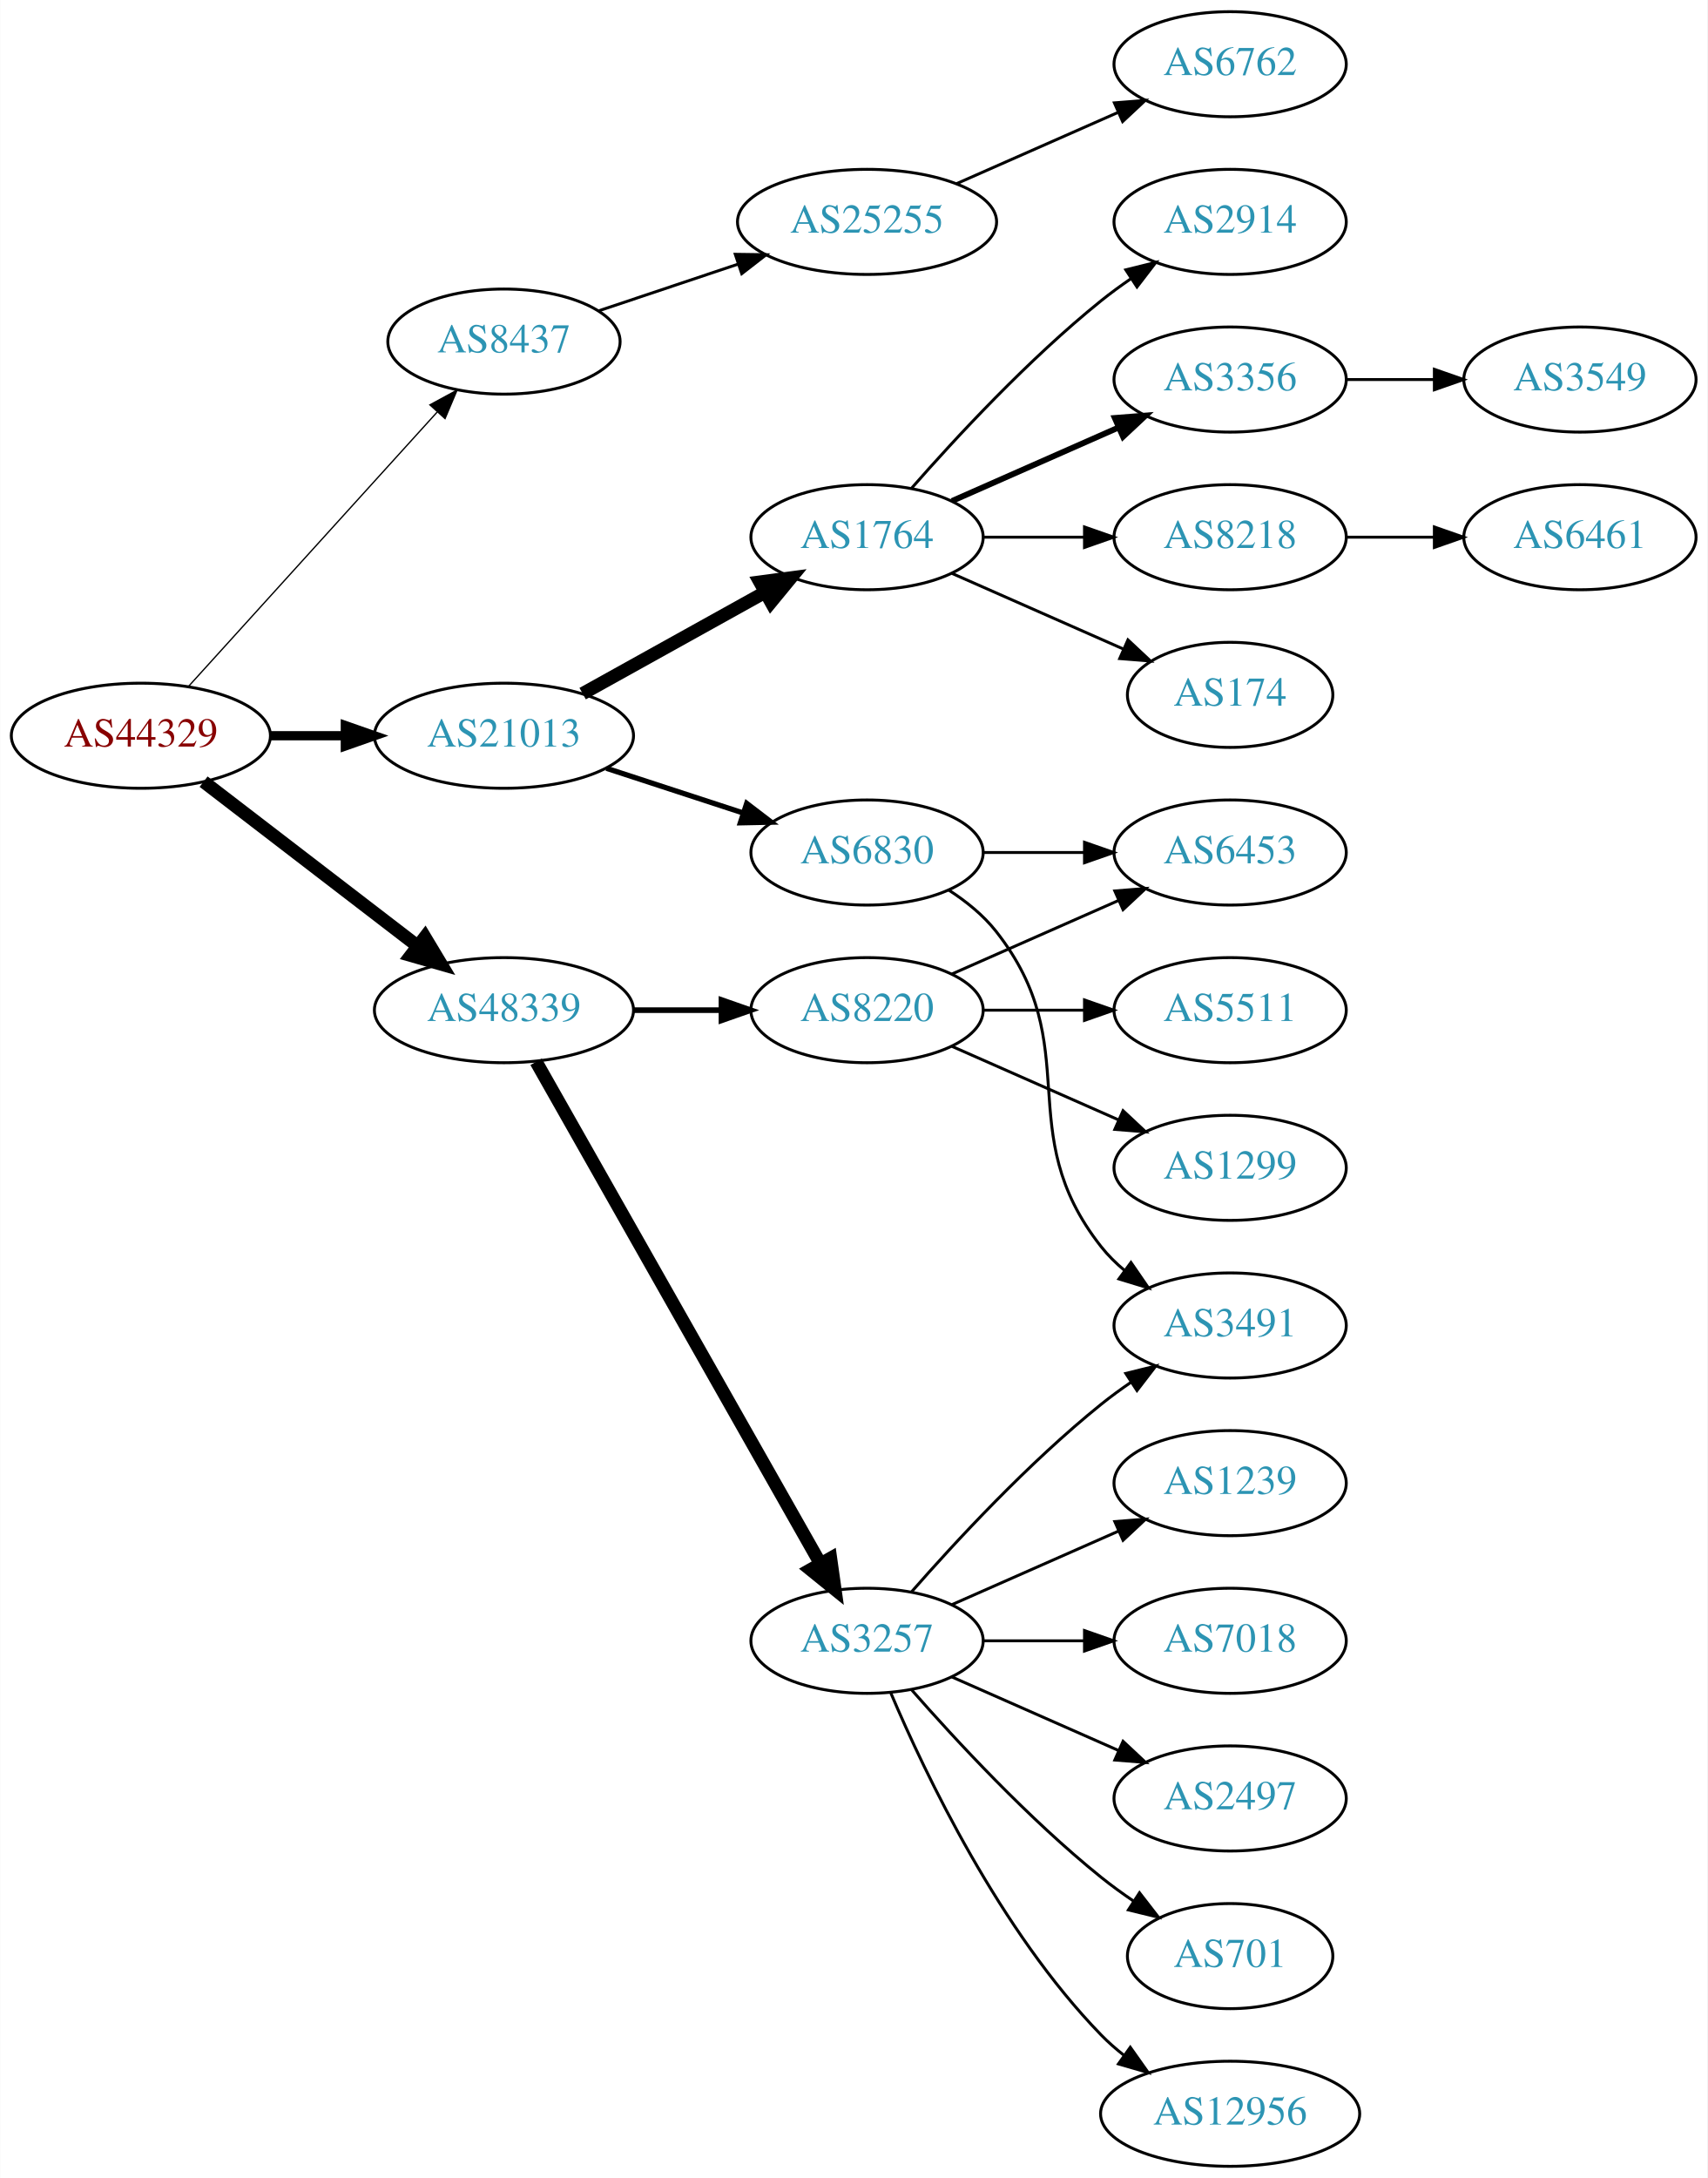
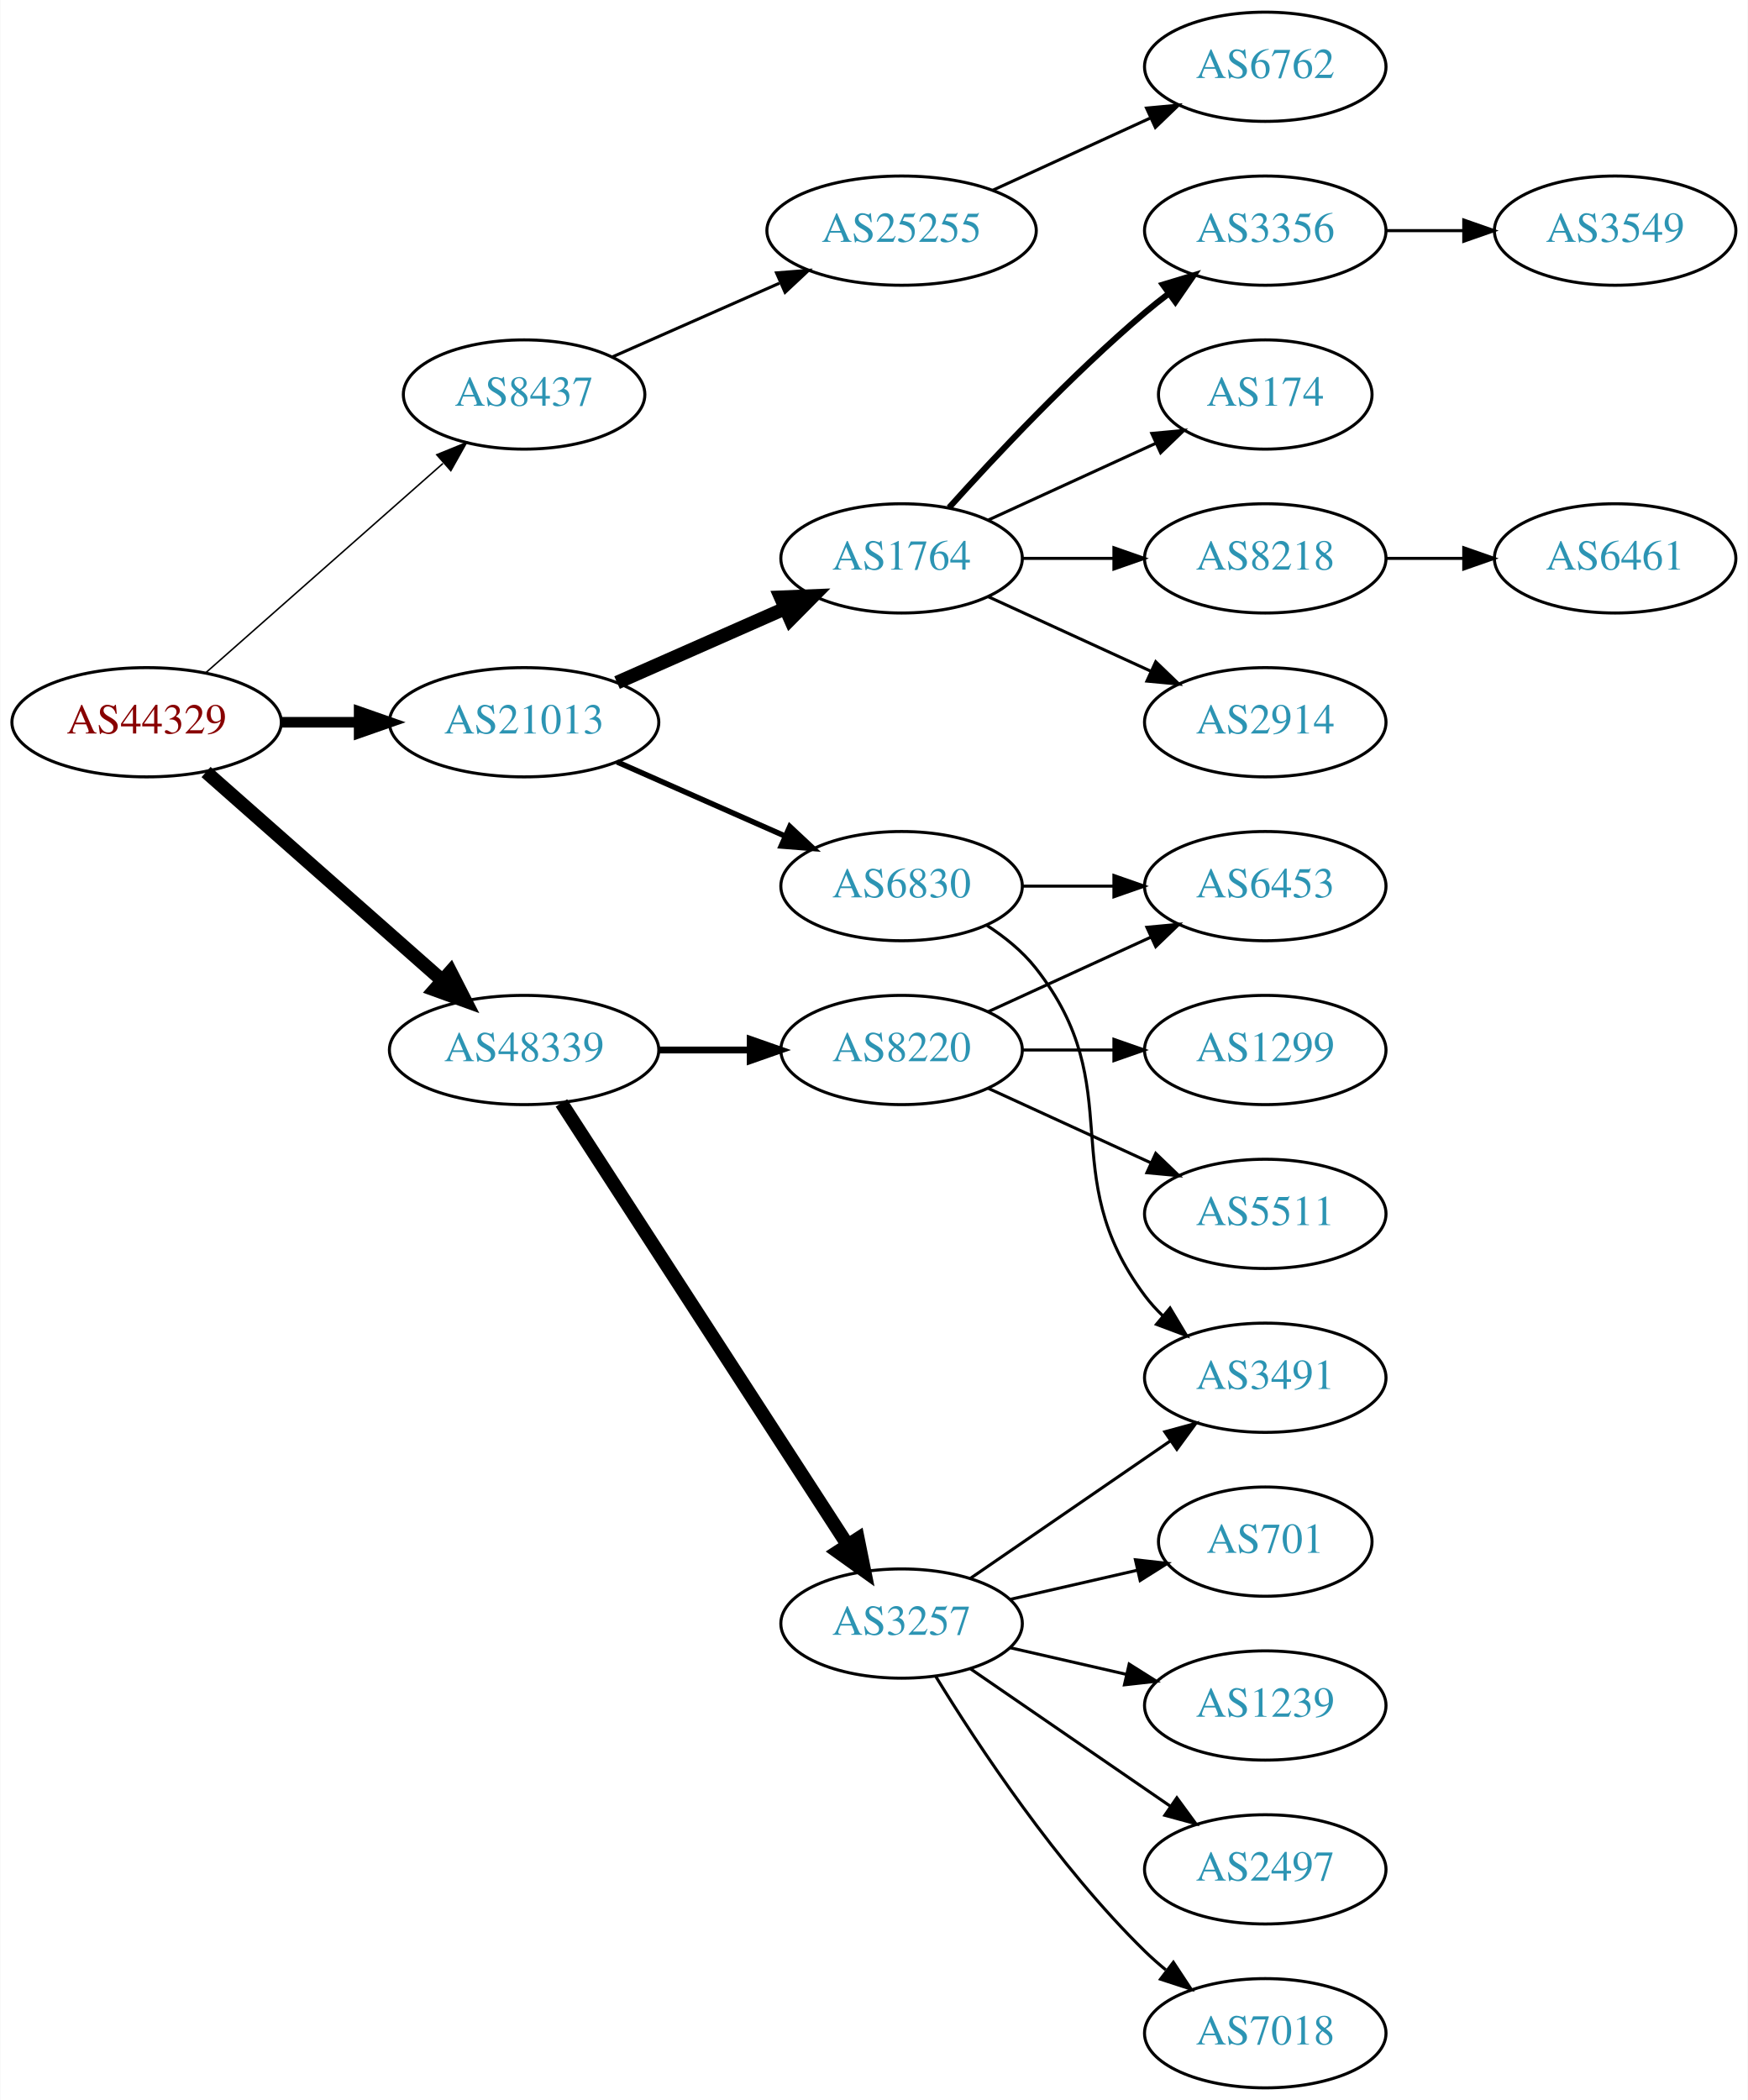
- <svg xmlns="http://www.w3.org/2000/svg" xmlns:xlink="http://www.w3.org/1999/xlink" width="585pt" height="746pt" viewBox="0.00 0.00 584.86 746.00">
-   <g id="graph0" class="graph" transform="scale(1 1) rotate(0) translate(4 742)">
-     <polygon fill="white" stroke="none" points="-4,4 -4,-742 580.862,-742 580.862,4 -4,4" />
+ <svg xmlns="http://www.w3.org/2000/svg" xmlns:xlink="http://www.w3.org/1999/xlink" width="576pt" height="692pt" viewBox="0.00 0.00 575.76 692.00">
+   <g id="graph0" class="graph" transform="scale(1 1) rotate(0) translate(4 688)">
+     <polygon fill="white" stroke="none" points="-4,4 -4,-688 571.762,-688 571.762,4 -4,4" />
    <g id="node1" class="node">
      <g id="a_node1">
        <a xlink:href="/asn/44329" xlink:title="AS44329 ~ NTS Netzwerk Telekom Service AG [AT]">
-           <ellipse fill="#ffffff" stroke="black" cx="44.196" cy="-490" rx="44.393" ry="18" />
-           <text text-anchor="middle" x="44.196" y="-486.3" font-family="Times,serif" font-size="14.00" fill="#880000">AS44329</text>
+           <ellipse fill="#ffffff" stroke="black" cx="44.196" cy="-450" rx="44.393" ry="18" />
+           <text text-anchor="middle" x="44.196" y="-446.3" font-family="Times,serif" font-size="14.00" fill="#880000">AS44329</text>
        </a>
      </g>
    </g>
    <g id="node2" class="node">
      <g id="a_node2">
        <a xlink:href="/asn/8437" xlink:title="AS8437 ~ Hutchison Drei Austria GmbH [AT]">
-           <ellipse fill="#ffffff" stroke="black" cx="168.588" cy="-625" rx="39.794" ry="18" />
-           <text text-anchor="middle" x="168.588" y="-621.3" font-family="Times,serif" font-size="14.00" fill="#2c94b3">AS8437</text>
+           <ellipse fill="#ffffff" stroke="black" cx="168.588" cy="-558" rx="39.794" ry="18" />
+           <text text-anchor="middle" x="168.588" y="-554.3" font-family="Times,serif" font-size="14.00" fill="#2c94b3">AS8437</text>
        </a>
      </g>
    </g>
    <g id="edge1" class="edge">
-       <path fill="none" stroke="black" stroke-width="0.45" d="M60.45,-506.825C81.913,-530.499 121.144,-573.771 145.711,-600.87" />
-       <polygon fill="black" stroke="black" stroke-width="0.45" points="143.217,-603.329 152.527,-608.387 148.403,-598.628 143.217,-603.329" />
+       <path fill="none" stroke="black" stroke-width="0.5" d="M63.785,-466.403C84.602,-484.772 118.478,-514.665 141.838,-535.278" />
+       <polygon fill="black" stroke="black" stroke-width="0.5" points="139.809,-538.156 149.623,-542.148 144.441,-532.907 139.809,-538.156" />
    </g>
    <g id="node3" class="node">
      <g id="a_node3">
        <a xlink:href="/asn/21013" xlink:title="AS21013 ~ Wels, AT [AT]">
-           <ellipse fill="#ffffff" stroke="black" cx="168.588" cy="-490" rx="44.393" ry="18" />
-           <text text-anchor="middle" x="168.588" y="-486.3" font-family="Times,serif" font-size="14.00" fill="#2c94b3">AS21013</text>
+           <ellipse fill="#ffffff" stroke="black" cx="168.588" cy="-450" rx="44.393" ry="18" />
+           <text text-anchor="middle" x="168.588" y="-446.3" font-family="Times,serif" font-size="14.00" fill="#2c94b3">AS21013</text>
        </a>
      </g>
    </g>
    <g id="edge2" class="edge">
-       <path fill="none" stroke="black" stroke-width="3.15" d="M88.692,-490C96.898,-490 105.569,-490 114.041,-490" />
-       <polygon fill="black" stroke="black" stroke-width="3.15" points="114.233,-493.5 124.233,-490 114.233,-486.5 114.233,-493.5" />
+       <path fill="none" stroke="black" stroke-width="3.5" d="M88.692,-450C96.898,-450 105.569,-450 114.041,-450" />
+       <polygon fill="black" stroke="black" stroke-width="3.5" points="114.233,-453.5 124.233,-450 114.233,-446.5 114.233,-453.5" />
    </g>
    <g id="node4" class="node">
      <g id="a_node4">
        <a xlink:href="/asn/48339" xlink:title="AS48339 ~ Raiffeisen Rechenzentrum GmbH [AT]">
-           <ellipse fill="#ffffff" stroke="black" cx="168.588" cy="-396" rx="44.393" ry="18" />
-           <text text-anchor="middle" x="168.588" y="-392.3" font-family="Times,serif" font-size="14.00" fill="#2c94b3">AS48339</text>
+           <ellipse fill="#ffffff" stroke="black" cx="168.588" cy="-342" rx="44.393" ry="18" />
+           <text text-anchor="middle" x="168.588" y="-338.3" font-family="Times,serif" font-size="14.00" fill="#2c94b3">AS48339</text>
        </a>
      </g>
    </g>
    <g id="edge3" class="edge">
-       <path fill="none" stroke="black" stroke-width="4.5" d="M65.682,-474.267C85.715,-458.88 116.402,-435.312 138.867,-418.058" />
-       <polygon fill="black" stroke="black" stroke-width="4.5" points="141.503,-420.999 147.036,-411.785 136.706,-414.753 141.503,-420.999" />
+       <path fill="none" stroke="black" stroke-width="4.5" d="M63.785,-433.597C84.482,-415.333 118.089,-385.678 141.434,-365.079" />
+       <polygon fill="black" stroke="black" stroke-width="4.5" points="144.333,-367.772 149.226,-358.203 139.122,-361.867 144.333,-367.772" />
    </g>
    <g id="node5" class="node">
      <g id="a_node5">
        <a xlink:href="/asn/25255" xlink:title="AS25255 ~ ==&gt; TELE2 AUSTRIA &lt;== [AT]">
-           <ellipse fill="#ffffff" stroke="black" cx="292.98" cy="-666" rx="44.393" ry="18" />
-           <text text-anchor="middle" x="292.98" y="-662.3" font-family="Times,serif" font-size="14.00" fill="#2c94b3">AS25255</text>
+           <ellipse fill="#ffffff" stroke="black" cx="292.98" cy="-612" rx="44.393" ry="18" />
+           <text text-anchor="middle" x="292.98" y="-608.3" font-family="Times,serif" font-size="14.00" fill="#2c94b3">AS25255</text>
        </a>
      </g>
    </g>
    <g id="edge4" class="edge">
-       <path fill="none" stroke="black" d="M201.107,-635.559C215.654,-640.431 233.152,-646.293 248.893,-651.566" />
-       <polygon fill="black" stroke="black" points="247.831,-654.902 258.425,-654.759 250.055,-648.264 247.831,-654.902" />
+       <path fill="none" stroke="black" d="M197.667,-570.389C213.984,-577.587 234.794,-586.769 252.714,-594.675" />
+       <polygon fill="black" stroke="black" points="251.763,-598.081 262.325,-598.916 254.588,-591.677 251.763,-598.081" />
    </g>
    <g id="node7" class="node">
      <g id="a_node7">
        <a xlink:href="/asn/1764" xlink:title="AS1764 ~ NEXTLAYER-AS [AT]">
-           <ellipse fill="#ffffff" stroke="black" cx="292.98" cy="-558" rx="39.794" ry="18" />
-           <text text-anchor="middle" x="292.98" y="-554.3" font-family="Times,serif" font-size="14.00" fill="#2c94b3">AS1764</text>
+           <ellipse fill="#ffffff" stroke="black" cx="292.98" cy="-504" rx="39.794" ry="18" />
+           <text text-anchor="middle" x="292.98" y="-500.3" font-family="Times,serif" font-size="14.00" fill="#2c94b3">AS1764</text>
        </a>
      </g>
    </g>
    <g id="edge6" class="edge">
-       <path fill="none" stroke="black" stroke-width="4.5" d="M195.544,-504.421C213.717,-514.518 238.18,-528.109 257.919,-539.076" />
-       <polygon fill="black" stroke="black" stroke-width="4.5" points="256.245,-542.65 266.899,-544.065 260.07,-535.766 256.245,-542.65" />
+       <path fill="none" stroke="black" stroke-width="4.5" d="M199.216,-463.072C215.81,-470.393 236.67,-479.597 254.403,-487.421" />
+       <polygon fill="black" stroke="black" stroke-width="4.5" points="253.148,-491.171 263.887,-491.605 256.327,-483.966 253.148,-491.171" />
    </g>
    <g id="node8" class="node">
      <g id="a_node8">
        <a xlink:href="/asn/6830" xlink:title="AS6830 ~ LGI-UPC [AT]">
-           <ellipse fill="#ffffff" stroke="black" cx="292.98" cy="-450" rx="39.794" ry="18" />
-           <text text-anchor="middle" x="292.98" y="-446.3" font-family="Times,serif" font-size="14.00" fill="#2c94b3">AS6830</text>
+           <ellipse fill="#ffffff" stroke="black" cx="292.98" cy="-396" rx="39.794" ry="18" />
+           <text text-anchor="middle" x="292.98" y="-392.3" font-family="Times,serif" font-size="14.00" fill="#2c94b3">AS6830</text>
        </a>
      </g>
    </g>
    <g id="edge7" class="edge">
-       <path fill="none" stroke="black" stroke-width="1.8" d="M203.681,-478.858C218.187,-474.117 235.239,-468.544 250.469,-463.567" />
-       <polygon fill="black" stroke="black" stroke-width="1.8" points="251.752,-466.83 260.17,-460.396 249.578,-460.176 251.752,-466.83" />
+       <path fill="none" stroke="black" stroke-width="1.8" d="M199.216,-436.928C215.81,-429.607 236.67,-420.403 254.403,-412.579" />
+       <polygon fill="black" stroke="black" stroke-width="1.8" points="256.151,-415.634 263.887,-408.395 253.325,-409.23 256.151,-415.634" />
    </g>
    <g id="node17" class="node">
      <g id="a_node17">
        <a xlink:href="/asn/3257" xlink:title="AS3257 ~ GTT [DE]">
-           <ellipse fill="#ffffff" stroke="black" cx="292.98" cy="-180" rx="39.794" ry="18" />
-           <text text-anchor="middle" x="292.98" y="-176.3" font-family="Times,serif" font-size="14.00" fill="#2c94b3">AS3257</text>
+           <ellipse fill="#ffffff" stroke="black" cx="292.98" cy="-153" rx="39.794" ry="18" />
+           <text text-anchor="middle" x="292.98" y="-149.3" font-family="Times,serif" font-size="14.00" fill="#2c94b3">AS3257</text>
        </a>
      </g>
    </g>
    <g id="edge16" class="edge">
-       <path fill="none" stroke="black" stroke-width="4.5" d="M179.604,-378.324C201.084,-340.416 251.677,-251.127 276.998,-206.441" />
-       <polygon fill="black" stroke="black" stroke-width="4.5" points="280.494,-208.259 281.998,-197.617 273.642,-204.377 280.494,-208.259" />
+       <path fill="none" stroke="black" stroke-width="4.5" d="M180.883,-324.558C202.469,-291.225 249.685,-218.314 275.056,-179.134" />
+       <polygon fill="black" stroke="black" stroke-width="4.5" points="278.582,-180.934 280.713,-170.4 271.972,-176.653 278.582,-180.934" />
    </g>
    <g id="node18" class="node">
      <g id="a_node18">
        <a xlink:href="/asn/8220" xlink:title="AS8220 ~ COLT [GB]">
-           <ellipse fill="#ffffff" stroke="black" cx="292.98" cy="-396" rx="39.794" ry="18" />
-           <text text-anchor="middle" x="292.98" y="-392.3" font-family="Times,serif" font-size="14.00" fill="#2c94b3">AS8220</text>
+           <ellipse fill="#ffffff" stroke="black" cx="292.98" cy="-342" rx="39.794" ry="18" />
+           <text text-anchor="middle" x="292.98" y="-338.3" font-family="Times,serif" font-size="14.00" fill="#2c94b3">AS8220</text>
        </a>
      </g>
    </g>
    <g id="edge17" class="edge">
-       <path fill="none" stroke="black" stroke-width="1.929" d="M213.084,-396C222.773,-396 233.11,-396 243.002,-396" />
-       <polygon fill="black" stroke="black" stroke-width="1.929" points="243.105,-399.5 253.105,-396 243.105,-392.5 243.105,-399.5" />
+       <path fill="none" stroke="black" stroke-width="2.25" d="M213.084,-342C222.773,-342 233.11,-342 243.002,-342" />
+       <polygon fill="black" stroke="black" stroke-width="2.25" points="243.105,-345.5 253.105,-342 243.105,-338.5 243.105,-345.5" />
    </g>
    <g id="node6" class="node">
      <g id="a_node6">
        <a xlink:href="/asn/6762" xlink:title="AS6762 ~ TELECOM ITALIA SPARKLE S.p.A. [IT]">
-           <ellipse fill="#ffffff" stroke="black" cx="417.373" cy="-720" rx="39.794" ry="18" />
-           <text text-anchor="middle" x="417.373" y="-716.3" font-family="Times,serif" font-size="14.00" fill="#2c94b3">AS6762</text>
+           <ellipse fill="#ffffff" stroke="black" cx="412.823" cy="-666" rx="39.794" ry="18" />
+           <text text-anchor="middle" x="412.823" y="-662.3" font-family="Times,serif" font-size="14.00" fill="#2c94b3">AS6762</text>
        </a>
      </g>
    </g>
    <g id="edge5" class="edge">
-       <path fill="none" stroke="black" d="M323.608,-679.072C340.203,-686.393 361.062,-695.597 378.795,-703.421" />
-       <polygon fill="black" stroke="black" points="377.717,-706.77 388.279,-707.605 380.543,-700.366 377.717,-706.77" />
+       <path fill="none" stroke="black" d="M323.11,-625.348C338.721,-632.502 358.119,-641.391 374.791,-649.03" />
+       <polygon fill="black" stroke="black" points="373.694,-652.378 384.243,-653.362 376.61,-646.014 373.694,-652.378" />
    </g>
    <g id="node9" class="node">
      <g id="a_node9">
        <a xlink:href="/asn/8218" xlink:title="AS8218 ~ legacy Neotelecoms [FR]">
-           <ellipse fill="#ffffff" stroke="black" cx="417.373" cy="-558" rx="39.794" ry="18" />
-           <text text-anchor="middle" x="417.373" y="-554.3" font-family="Times,serif" font-size="14.00" fill="#2c94b3">AS8218</text>
+           <ellipse fill="#ffffff" stroke="black" cx="412.823" cy="-504" rx="39.794" ry="18" />
+           <text text-anchor="middle" x="412.823" y="-500.3" font-family="Times,serif" font-size="14.00" fill="#2c94b3">AS8218</text>
        </a>
      </g>
    </g>
    <g id="edge8" class="edge">
-       <path fill="none" stroke="black" d="M332.706,-558C343.644,-558 355.695,-558 367.161,-558" />
-       <polygon fill="black" stroke="black" points="367.479,-561.5 377.479,-558 367.479,-554.5 367.479,-561.5" />
+       <path fill="none" stroke="black" d="M332.893,-504C342.446,-504 352.796,-504 362.759,-504" />
+       <polygon fill="black" stroke="black" points="362.951,-507.5 372.951,-504 362.951,-500.5 362.951,-507.5" />
    </g>
    <g id="node10" class="node">
      <g id="a_node10">
-         <a xlink:href="/asn/174" xlink:title="AS174 ~ Cogent Communications [US]">
-           <ellipse fill="#ffffff" stroke="black" cx="417.373" cy="-504" rx="35.194" ry="18" />
-           <text text-anchor="middle" x="417.373" y="-500.3" font-family="Times,serif" font-size="14.00" fill="#2c94b3">AS174</text>
+         <a xlink:href="/asn/2914" xlink:title="AS2914 ~ NTT America, Inc. [US]">
+           <ellipse fill="#ffffff" stroke="black" cx="412.823" cy="-450" rx="39.794" ry="18" />
+           <text text-anchor="middle" x="412.823" y="-446.3" font-family="Times,serif" font-size="14.00" fill="#2c94b3">AS2914</text>
        </a>
      </g>
    </g>
    <g id="edge9" class="edge">
-       <path fill="none" stroke="black" d="M322.06,-545.611C339.488,-537.922 362.045,-527.969 380.729,-519.726" />
-       <polygon fill="black" stroke="black" points="382.362,-522.831 390.099,-515.592 379.537,-516.427 382.362,-522.831" />
+       <path fill="none" stroke="black" d="M321.609,-491.339C337.566,-484.027 357.837,-474.739 375.119,-466.819" />
+       <polygon fill="black" stroke="black" points="376.734,-469.929 384.367,-462.581 373.818,-463.565 376.734,-469.929" />
    </g>
    <g id="node11" class="node">
      <g id="a_node11">
-         <a xlink:href="/asn/2914" xlink:title="AS2914 ~ NTT America, Inc. [US]">
-           <ellipse fill="#ffffff" stroke="black" cx="417.373" cy="-666" rx="39.794" ry="18" />
-           <text text-anchor="middle" x="417.373" y="-662.3" font-family="Times,serif" font-size="14.00" fill="#2c94b3">AS2914</text>
+         <a xlink:href="/asn/3356" xlink:title="AS3356 ~ Level 3 Parent, LLC [US]">
+           <ellipse fill="#ffffff" stroke="black" cx="412.823" cy="-612" rx="39.794" ry="18" />
+           <text text-anchor="middle" x="412.823" y="-608.3" font-family="Times,serif" font-size="14.00" fill="#2c94b3">AS3356</text>
        </a>
      </g>
    </g>
    <g id="edge10" class="edge">
-       <path fill="none" stroke="black" d="M308.133,-574.663C323.234,-591.894 348.355,-619.024 373.176,-639 376.432,-641.62 379.957,-644.192 383.542,-646.646" />
-       <polygon fill="black" stroke="black" points="381.629,-649.577 391.914,-652.121 385.46,-643.719 381.629,-649.577" />
+       <path fill="none" stroke="black" stroke-width="2" d="M308.626,-520.725C323.927,-537.765 349.025,-564.523 373.176,-585 375.674,-587.117 378.334,-589.232 381.045,-591.293" />
+       <polygon fill="black" stroke="black" stroke-width="2" points="379.082,-594.194 389.222,-597.266 383.212,-588.541 379.082,-594.194" />
    </g>
    <g id="node12" class="node">
      <g id="a_node12">
-         <a xlink:href="/asn/3356" xlink:title="AS3356 ~ Level 3 Parent, LLC [US]">
-           <ellipse fill="#ffffff" stroke="black" cx="417.373" cy="-612" rx="39.794" ry="18" />
-           <text text-anchor="middle" x="417.373" y="-608.3" font-family="Times,serif" font-size="14.00" fill="#2c94b3">AS3356</text>
+         <a xlink:href="/asn/174" xlink:title="AS174 ~ Cogent Communications [US]">
+           <ellipse fill="#ffffff" stroke="black" cx="412.823" cy="-558" rx="35.194" ry="18" />
+           <text text-anchor="middle" x="412.823" y="-554.3" font-family="Times,serif" font-size="14.00" fill="#2c94b3">AS174</text>
        </a>
      </g>
    </g>
    <g id="edge11" class="edge">
-       <path fill="none" stroke="black" stroke-width="2" d="M322.06,-570.389C339.008,-577.866 360.805,-587.483 379.174,-595.588" />
-       <polygon fill="black" stroke="black" stroke-width="2" points="377.862,-598.834 388.424,-599.669 380.688,-592.43 377.862,-598.834" />
-     </g>
-     <g id="node14" class="node">
-       <g id="a_node14">
-         <a xlink:href="/asn/6453" xlink:title="AS6453 ~ TATA COMMUNICATIONS (AMERICA) INC [US]">
-           <ellipse fill="#ffffff" stroke="black" cx="417.373" cy="-450" rx="39.794" ry="18" />
-           <text text-anchor="middle" x="417.373" y="-446.3" font-family="Times,serif" font-size="14.00" fill="#2c94b3">AS6453</text>
-         </a>
-       </g>
-     </g>
-     <g id="edge13" class="edge">
-       <path fill="none" stroke="black" d="M332.706,-450C343.644,-450 355.695,-450 367.161,-450" />
-       <polygon fill="black" stroke="black" points="367.479,-453.5 377.479,-450 367.479,-446.5 367.479,-453.5" />
+       <path fill="none" stroke="black" d="M321.609,-516.661C338.025,-524.183 359.007,-533.798 376.604,-541.861" />
+       <polygon fill="black" stroke="black" points="375.432,-545.174 385.981,-546.158 378.348,-538.811 375.432,-545.174" />
    </g>
    <g id="node15" class="node">
      <g id="a_node15">
        <a xlink:href="/asn/3491" xlink:title="AS3491 ~ PCCW Global, Inc. [US]">
-           <ellipse fill="#ffffff" stroke="black" cx="417.373" cy="-288" rx="39.794" ry="18" />
-           <text text-anchor="middle" x="417.373" y="-284.3" font-family="Times,serif" font-size="14.00" fill="#2c94b3">AS3491</text>
+           <ellipse fill="#ffffff" stroke="black" cx="412.823" cy="-234" rx="39.794" ry="18" />
+           <text text-anchor="middle" x="412.823" y="-230.3" font-family="Times,serif" font-size="14.00" fill="#2c94b3">AS3491</text>
        </a>
      </g>
    </g>
    <g id="edge14" class="edge">
-       <path fill="none" stroke="black" d="M320.952,-437.145C326.94,-433.28 332.8,-428.559 337.176,-423 368.475,-383.246 341.878,-354.754 373.176,-315 375.502,-312.047 378.245,-309.33 381.204,-306.853" />
-       <polygon fill="black" stroke="black" points="383.397,-309.585 389.401,-300.855 379.264,-303.936 383.397,-309.585" />
+       <path fill="none" stroke="black" d="M320.952,-383.145C326.94,-379.28 332.8,-374.559 337.176,-369 368.475,-329.246 342.905,-301.542 373.176,-261 374.921,-258.664 376.928,-256.455 379.092,-254.383" />
+       <polygon fill="black" stroke="black" points="381.451,-256.973 386.892,-247.882 376.969,-251.595 381.451,-256.973" />
+     </g>
+     <g id="node16" class="node">
+       <g id="a_node16">
+         <a xlink:href="/asn/6453" xlink:title="AS6453 ~ TATA COMMUNICATIONS (AMERICA) INC [US]">
+           <ellipse fill="#ffffff" stroke="black" cx="412.823" cy="-396" rx="39.794" ry="18" />
+           <text text-anchor="middle" x="412.823" y="-392.3" font-family="Times,serif" font-size="14.00" fill="#2c94b3">AS6453</text>
+         </a>
+       </g>
+     </g>
+     <g id="edge15" class="edge">
+       <path fill="none" stroke="black" d="M332.893,-396C342.446,-396 352.796,-396 362.759,-396" />
+       <polygon fill="black" stroke="black" points="362.951,-399.5 372.951,-396 362.951,-392.5 362.951,-399.5" />
    </g>
    <g id="node13" class="node">
      <g id="a_node13">
        <a xlink:href="/asn/6461" xlink:title="AS6461 ~ Zayo Bandwidth [US]">
-           <ellipse fill="#ffffff" stroke="black" cx="537.215" cy="-558" rx="39.794" ry="18" />
-           <text text-anchor="middle" x="537.215" y="-554.3" font-family="Times,serif" font-size="14.00" fill="#2c94b3">AS6461</text>
+           <ellipse fill="#ffffff" stroke="black" cx="528.116" cy="-504" rx="39.794" ry="18" />
+           <text text-anchor="middle" x="528.116" y="-500.3" font-family="Times,serif" font-size="14.00" fill="#2c94b3">AS6461</text>
        </a>
      </g>
    </g>
    <g id="edge12" class="edge">
-       <path fill="none" stroke="black" d="M457.285,-558C466.839,-558 477.188,-558 487.151,-558" />
-       <polygon fill="black" stroke="black" points="487.343,-561.5 497.343,-558 487.343,-554.5 487.343,-561.5" />
-     </g>
-     <g id="node16" class="node">
-       <g id="a_node16">
+       <path fill="none" stroke="black" d="M452.495,-504C460.698,-504 469.462,-504 477.994,-504" />
+       <polygon fill="black" stroke="black" points="478.233,-507.5 488.233,-504 478.233,-500.5 478.233,-507.5" />
+     </g>
+     <g id="node14" class="node">
+       <g id="a_node14">
        <a xlink:href="/asn/3549" xlink:title="AS3549 ~ Level 3 Parent, LLC [US]">
-           <ellipse fill="#ffffff" stroke="black" cx="537.215" cy="-612" rx="39.794" ry="18" />
-           <text text-anchor="middle" x="537.215" y="-608.3" font-family="Times,serif" font-size="14.00" fill="#2c94b3">AS3549</text>
-         </a>
-       </g>
-     </g>
-     <g id="edge15" class="edge">
-       <path fill="none" stroke="black" d="M457.285,-612C466.839,-612 477.188,-612 487.151,-612" />
-       <polygon fill="black" stroke="black" points="487.343,-615.5 497.343,-612 487.343,-608.5 487.343,-615.5" />
-     </g>
-     <g id="edge25" class="edge">
-       <path fill="none" stroke="black" d="M308.133,-196.663C323.234,-213.894 348.355,-241.024 373.176,-261 376.432,-263.62 379.957,-266.192 383.542,-268.646" />
-       <polygon fill="black" stroke="black" points="381.629,-271.577 391.914,-274.121 385.46,-265.719 381.629,-271.577" />
+           <ellipse fill="#ffffff" stroke="black" cx="528.116" cy="-612" rx="39.794" ry="18" />
+           <text text-anchor="middle" x="528.116" y="-608.3" font-family="Times,serif" font-size="14.00" fill="#2c94b3">AS3549</text>
+         </a>
+       </g>
+     </g>
+     <g id="edge13" class="edge">
+       <path fill="none" stroke="black" d="M452.495,-612C460.698,-612 469.462,-612 477.994,-612" />
+       <polygon fill="black" stroke="black" points="478.233,-615.5 488.233,-612 478.233,-608.5 478.233,-615.5" />
+     </g>
+     <g id="edge18" class="edge">
+       <path fill="none" stroke="black" d="M315.595,-167.857C334.083,-180.565 360.897,-198.995 381.526,-213.175" />
+       <polygon fill="black" stroke="black" points="379.723,-216.183 389.947,-218.963 383.688,-210.414 379.723,-216.183" />
+     </g>
+     <g id="node19" class="node">
+       <g id="a_node19">
+         <a xlink:href="/asn/701" xlink:title="AS701 ~ UUNET [US]">
+           <ellipse fill="#ffffff" stroke="black" cx="412.823" cy="-180" rx="35.194" ry="18" />
+           <text text-anchor="middle" x="412.823" y="-176.3" font-family="Times,serif" font-size="14.00" fill="#2c94b3">AS701</text>
+         </a>
+       </g>
+     </g>
+     <g id="edge19" class="edge">
+       <path fill="none" stroke="black" d="M328.7,-160.955C341.792,-163.955 356.814,-167.396 370.455,-170.522" />
+       <polygon fill="black" stroke="black" points="370.033,-174.016 380.562,-172.838 371.597,-167.193 370.033,-174.016" />
+     </g>
+     <g id="node20" class="node">
+       <g id="a_node20">
+         <a xlink:href="/asn/2497" xlink:title="AS2497 ~ Internet Initiative Japan Inc. [JP]">
+           <ellipse fill="#ffffff" stroke="black" cx="412.823" cy="-72" rx="39.794" ry="18" />
+           <text text-anchor="middle" x="412.823" y="-68.3" font-family="Times,serif" font-size="14.00" fill="#2c94b3">AS2497</text>
+         </a>
+       </g>
+     </g>
+     <g id="edge20" class="edge">
+       <path fill="none" stroke="black" d="M315.595,-138.143C334.083,-125.435 360.897,-107.005 381.526,-92.825" />
+       <polygon fill="black" stroke="black" points="383.688,-95.586 389.947,-87.037 379.723,-89.817 383.688,-95.586" />
    </g>
    <g id="node21" class="node">
      <g id="a_node21">
-         <a xlink:href="/asn/701" xlink:title="AS701 ~ UUNET [US]">
-           <ellipse fill="#ffffff" stroke="black" cx="417.373" cy="-72" rx="35.194" ry="18" />
-           <text text-anchor="middle" x="417.373" y="-68.3" font-family="Times,serif" font-size="14.00" fill="#2c94b3">AS701</text>
+         <a xlink:href="/asn/7018" xlink:title="AS7018 ~ AT&amp;T Services, Inc. [US]">
+           <ellipse fill="#ffffff" stroke="black" cx="412.823" cy="-18" rx="39.794" ry="18" />
+           <text text-anchor="middle" x="412.823" y="-14.3" font-family="Times,serif" font-size="14.00" fill="#2c94b3">AS7018</text>
        </a>
      </g>
    </g>
    <g id="edge21" class="edge">
-       <path fill="none" stroke="black" d="M308.133,-163.337C323.234,-146.106 348.355,-118.976 373.176,-99 376.682,-96.179 380.5,-93.413 384.368,-90.791" />
-       <polygon fill="black" stroke="black" points="386.325,-93.694 392.813,-85.318 382.518,-87.82 386.325,-93.694" />
+       <path fill="none" stroke="black" d="M304.246,-135.56C318.055,-113.009 344.243,-73.278 373.176,-45 375.317,-42.908 377.634,-40.863 380.034,-38.895" />
+       <polygon fill="black" stroke="black" points="382.544,-41.382 388.375,-32.536 378.301,-35.815 382.544,-41.382" />
    </g>
    <g id="node22" class="node">
      <g id="a_node22">
-         <a xlink:href="/asn/7018" xlink:title="AS7018 ~ AT&amp;T Services, Inc. [US]">
-           <ellipse fill="#ffffff" stroke="black" cx="417.373" cy="-180" rx="39.794" ry="18" />
-           <text text-anchor="middle" x="417.373" y="-176.3" font-family="Times,serif" font-size="14.00" fill="#2c94b3">AS7018</text>
+         <a xlink:href="/asn/1239" xlink:title="AS1239 ~ Sprint [US]">
+           <ellipse fill="#ffffff" stroke="black" cx="412.823" cy="-126" rx="39.794" ry="18" />
+           <text text-anchor="middle" x="412.823" y="-122.3" font-family="Times,serif" font-size="14.00" fill="#2c94b3">AS1239</text>
        </a>
      </g>
    </g>
    <g id="edge22" class="edge">
-       <path fill="none" stroke="black" d="M332.706,-180C343.644,-180 355.695,-180 367.161,-180" />
-       <polygon fill="black" stroke="black" points="367.479,-183.5 377.479,-180 367.479,-176.5 367.479,-183.5" />
+       <path fill="none" stroke="black" d="M328.7,-145.045C340.7,-142.296 354.32,-139.175 367.013,-136.267" />
+       <polygon fill="black" stroke="black" points="367.979,-139.636 376.945,-133.991 366.415,-132.813 367.979,-139.636" />
+     </g>
+     <g id="edge25" class="edge">
+       <path fill="none" stroke="black" d="M321.609,-354.661C337.566,-361.973 357.837,-371.261 375.119,-379.181" />
+       <polygon fill="black" stroke="black" points="373.818,-382.435 384.367,-383.419 376.734,-376.071 373.818,-382.435" />
    </g>
    <g id="node23" class="node">
      <g id="a_node23">
-         <a xlink:href="/asn/2497" xlink:title="AS2497 ~ Internet Initiative Japan Inc. [JP]">
-           <ellipse fill="#ffffff" stroke="black" cx="417.373" cy="-126" rx="39.794" ry="18" />
-           <text text-anchor="middle" x="417.373" y="-122.3" font-family="Times,serif" font-size="14.00" fill="#2c94b3">AS2497</text>
+         <a xlink:href="/asn/1299" xlink:title="AS1299 ~ Telia Carrier [EU]">
+           <ellipse fill="#ffffff" stroke="black" cx="412.823" cy="-342" rx="39.794" ry="18" />
+           <text text-anchor="middle" x="412.823" y="-338.3" font-family="Times,serif" font-size="14.00" fill="#2c94b3">AS1299</text>
        </a>
      </g>
    </g>
    <g id="edge23" class="edge">
-       <path fill="none" stroke="black" d="M322.06,-167.611C339.008,-160.134 360.805,-150.517 379.174,-142.412" />
-       <polygon fill="black" stroke="black" points="380.688,-145.57 388.424,-138.331 377.862,-139.166 380.688,-145.57" />
+       <path fill="none" stroke="black" d="M332.893,-342C342.446,-342 352.796,-342 362.759,-342" />
+       <polygon fill="black" stroke="black" points="362.951,-345.5 372.951,-342 362.951,-338.5 362.951,-345.5" />
    </g>
    <g id="node24" class="node">
      <g id="a_node24">
-         <a xlink:href="/asn/12956" xlink:title="AS12956 ~ TELXIUS [ES]">
-           <ellipse fill="#ffffff" stroke="black" cx="417.373" cy="-18" rx="44.393" ry="18" />
-           <text text-anchor="middle" x="417.373" y="-14.3" font-family="Times,serif" font-size="14.00" fill="#2c94b3">AS12956</text>
+         <a xlink:href="/asn/5511" xlink:title="AS5511 ~ Orange S.A. [FR]">
+           <ellipse fill="#ffffff" stroke="black" cx="412.823" cy="-288" rx="39.794" ry="18" />
+           <text text-anchor="middle" x="412.823" y="-284.3" font-family="Times,serif" font-size="14.00" fill="#2c94b3">AS5511</text>
        </a>
      </g>
    </g>
    <g id="edge24" class="edge">
-       <path fill="none" stroke="black" d="M301.171,-162.025C312.938,-134.318 338.512,-80.652 373.176,-45 375.592,-42.515 378.281,-40.158 381.102,-37.949" />
-       <polygon fill="black" stroke="black" points="383.167,-40.775 389.286,-32.127 379.109,-35.071 383.167,-40.775" />
-     </g>
-     <g id="node25" class="node">
-       <g id="a_node25">
-         <a xlink:href="/asn/1239" xlink:title="AS1239 ~ Sprint [US]">
-           <ellipse fill="#ffffff" stroke="black" cx="417.373" cy="-234" rx="39.794" ry="18" />
-           <text text-anchor="middle" x="417.373" y="-230.3" font-family="Times,serif" font-size="14.00" fill="#2c94b3">AS1239</text>
-         </a>
-       </g>
-     </g>
-     <g id="edge26" class="edge">
-       <path fill="none" stroke="black" d="M322.06,-192.389C339.008,-199.866 360.805,-209.483 379.174,-217.588" />
-       <polygon fill="black" stroke="black" points="377.862,-220.834 388.424,-221.669 380.688,-214.43 377.862,-220.834" />
-     </g>
-     <g id="edge20" class="edge">
-       <path fill="none" stroke="black" d="M322.06,-408.389C339.008,-415.866 360.805,-425.483 379.174,-433.588" />
-       <polygon fill="black" stroke="black" points="377.862,-436.834 388.424,-437.669 380.688,-430.43 377.862,-436.834" />
-     </g>
-     <g id="node19" class="node">
-       <g id="a_node19">
-         <a xlink:href="/asn/5511" xlink:title="AS5511 ~ Orange S.A. [FR]">
-           <ellipse fill="#ffffff" stroke="black" cx="417.373" cy="-396" rx="39.794" ry="18" />
-           <text text-anchor="middle" x="417.373" y="-392.3" font-family="Times,serif" font-size="14.00" fill="#2c94b3">AS5511</text>
-         </a>
-       </g>
-     </g>
-     <g id="edge18" class="edge">
-       <path fill="none" stroke="black" d="M332.706,-396C343.644,-396 355.695,-396 367.161,-396" />
-       <polygon fill="black" stroke="black" points="367.479,-399.5 377.479,-396 367.479,-392.5 367.479,-399.5" />
-     </g>
-     <g id="node20" class="node">
-       <g id="a_node20">
-         <a xlink:href="/asn/1299" xlink:title="AS1299 ~ Telia Carrier [EU]">
-           <ellipse fill="#ffffff" stroke="black" cx="417.373" cy="-342" rx="39.794" ry="18" />
-           <text text-anchor="middle" x="417.373" y="-338.3" font-family="Times,serif" font-size="14.00" fill="#2c94b3">AS1299</text>
-         </a>
-       </g>
-     </g>
-     <g id="edge19" class="edge">
-       <path fill="none" stroke="black" d="M322.06,-383.611C339.008,-376.134 360.805,-366.517 379.174,-358.412" />
-       <polygon fill="black" stroke="black" points="380.688,-361.57 388.424,-354.331 377.862,-355.166 380.688,-361.57" />
+       <path fill="none" stroke="black" d="M321.609,-329.339C337.566,-322.027 357.837,-312.739 375.119,-304.819" />
+       <polygon fill="black" stroke="black" points="376.734,-307.929 384.367,-300.581 373.818,-301.565 376.734,-307.929" />
    </g>
  </g>
</svg>
